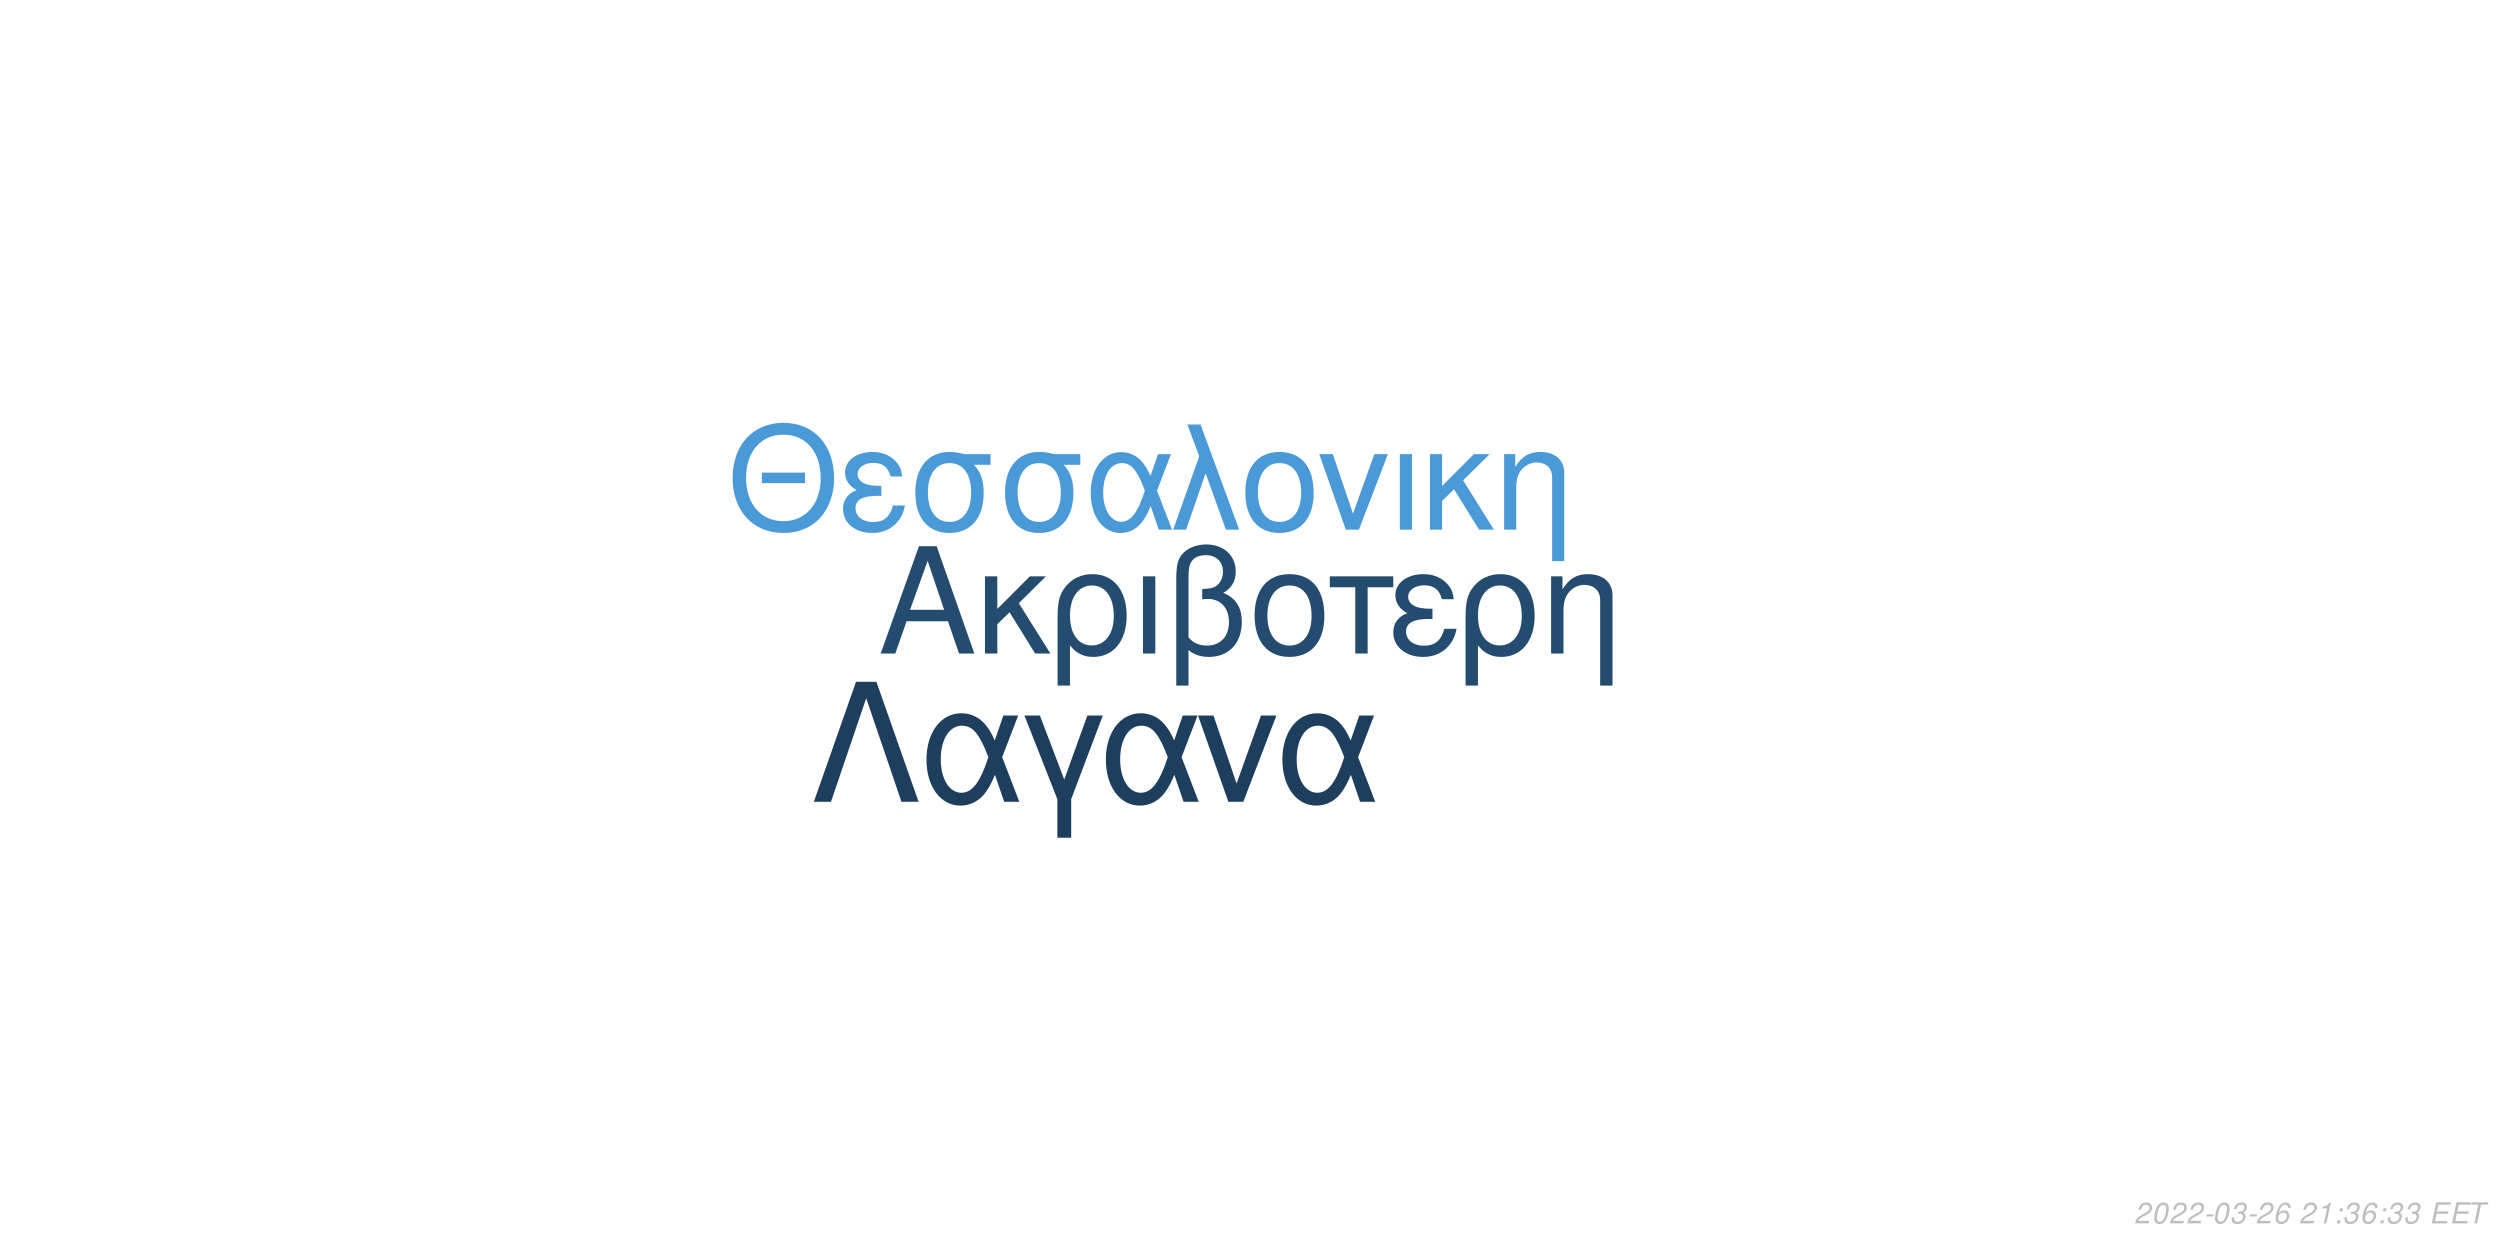
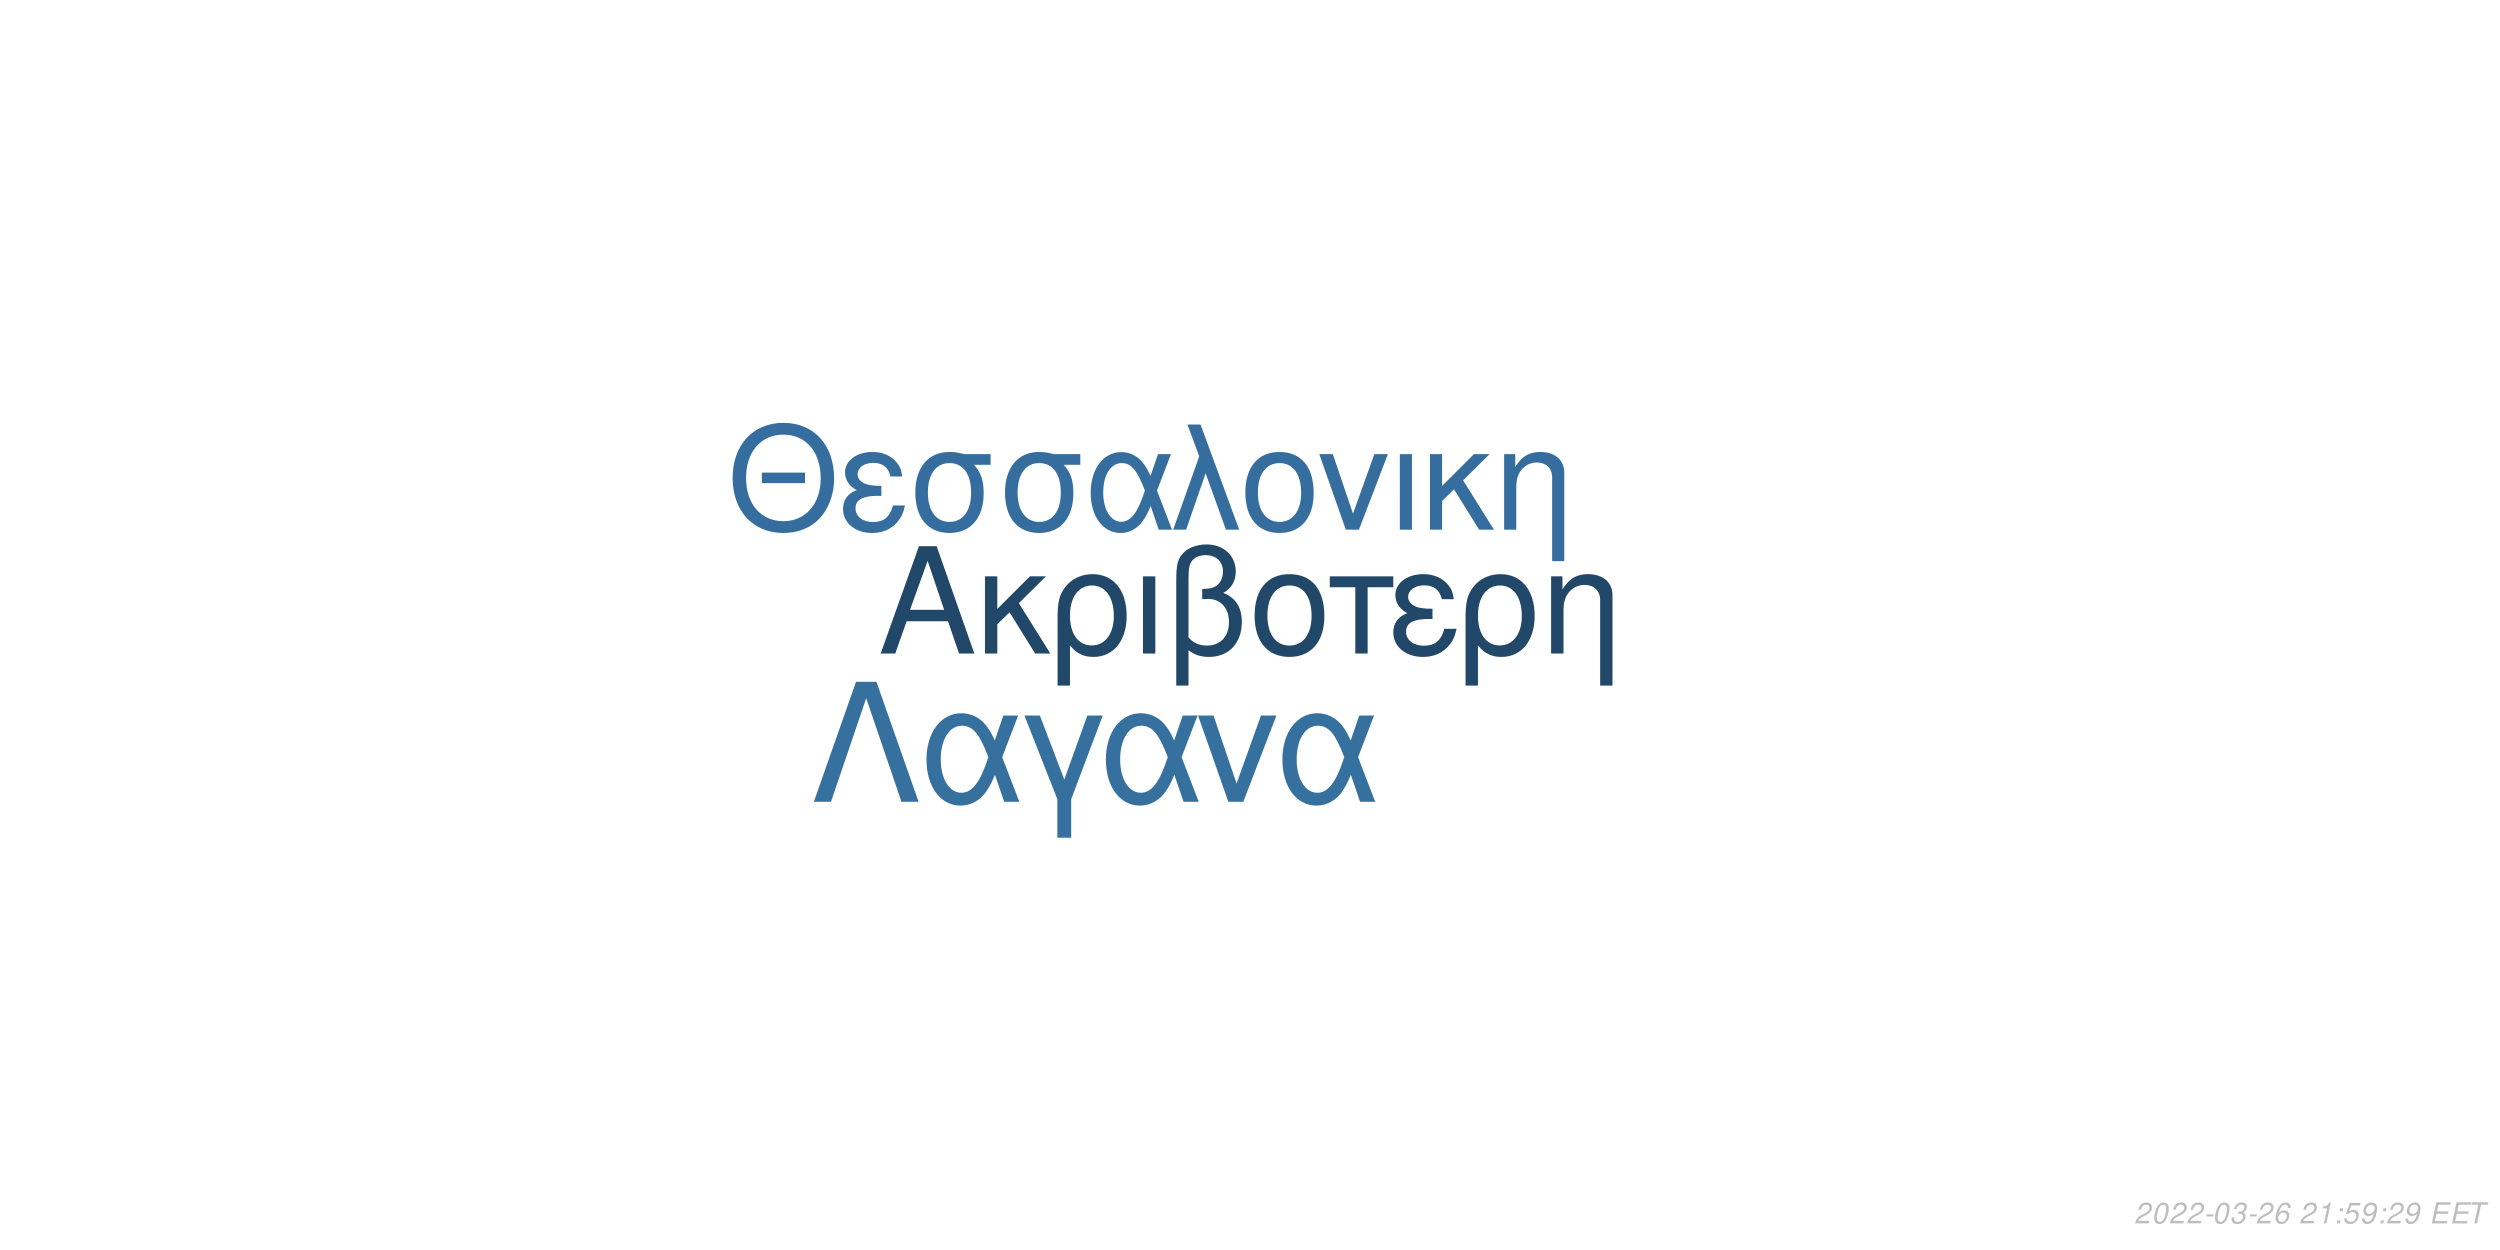
<svg xmlns="http://www.w3.org/2000/svg" xmlns:xlink="http://www.w3.org/1999/xlink" width="864pt" height="432pt" viewBox="0 0 864 432" version="1.1">
  <defs>
    <g>
      <symbol overflow="visible" id="glyph0-0">
        <path style="stroke:none;" d="" />
      </symbol>
      <symbol overflow="visible" id="glyph0-1">
        <path style="stroke:none;" d="M 24.125 -11.141 L 27.938 0 L 33.234 0 L 20.203 -37.094 L 14.094 -37.094 L 0.859 0 L 5.906 0 L 9.828 -11.141 Z M 22.797 -15.109 L 11 -15.109 L 17.094 -32.016 Z M 22.797 -15.109 " />
      </symbol>
      <symbol overflow="visible" id="glyph0-2">
        <path style="stroke:none;" d="M 7.172 -15.422 L 7.172 -26.672 L 2.906 -26.672 L 2.906 0 L 7.172 0 L 7.172 -10.125 L 11.406 -14.25 L 20.25 0 L 25.5 0 L 14.609 -17.406 L 23.969 -26.672 L 18.422 -26.672 Z M 7.172 -15.422 " />
      </symbol>
      <symbol overflow="visible" id="glyph0-3">
        <path style="stroke:none;" d="M 3 11.094 L 7.281 11.094 L 7.281 -2.797 C 9.516 -0.047 11.953 1.172 15.375 1.172 C 22.344 1.172 26.875 -4.422 26.875 -13.031 C 26.875 -21.891 22.297 -27.438 15.062 -27.438 C 11.297 -27.438 7.984 -25.906 5.797 -23.156 C 3.672 -20.516 3 -17.969 3 -12.359 Z M 14.906 -23.516 C 19.547 -23.516 22.438 -19.438 22.438 -12.922 C 22.438 -6.812 19.391 -2.797 14.812 -2.797 C 10.172 -2.797 7.281 -6.766 7.281 -13.125 C 7.281 -19.484 10.234 -23.516 14.906 -23.516 Z M 14.906 -23.516 " />
      </symbol>
      <symbol overflow="visible" id="glyph0-4">
        <path style="stroke:none;" d="M 3.516 0 L 7.781 0 L 7.781 -26.672 L 3.516 -26.672 Z M 3.516 0 " />
      </symbol>
      <symbol overflow="visible" id="glyph0-5">
        <path style="stroke:none;" d="M 4.016 11.094 L 8.25 11.094 L 8.25 -1.172 C 10.172 0.406 12.422 1.172 15.312 1.172 C 22.188 1.172 26.672 -3.609 26.672 -10.891 C 26.672 -15.984 24.578 -19.234 20.25 -20.969 C 23.109 -22.547 24.578 -25.031 24.578 -28.344 C 24.578 -33.844 20.406 -37.703 14.453 -37.703 C 10.938 -37.703 7.734 -36.391 6 -34.25 C 4.484 -32.422 4.016 -30.328 4.016 -25.391 Z M 8.25 -25.656 C 8.25 -29.359 8.5 -30.844 9.469 -32.062 C 10.375 -33.281 12.156 -34 14.094 -34 C 17.812 -34 20.156 -31.812 20.156 -28.297 C 20.156 -25.953 18.984 -23.812 17.297 -23.047 C 16.281 -22.547 15.469 -22.438 12.984 -22.297 L 12.984 -18.781 C 13.734 -18.828 14.344 -18.875 14.969 -18.875 C 19.344 -18.875 22.234 -15.719 22.234 -10.891 C 22.234 -5.906 19.281 -2.75 14.656 -2.75 C 11.953 -2.75 9.922 -3.609 8.25 -5.594 Z M 8.25 -25.656 " />
      </symbol>
      <symbol overflow="visible" id="glyph0-6">
        <path style="stroke:none;" d="M 14.094 -27.438 C 6.562 -27.438 2.094 -22.094 2.094 -13.125 C 2.094 -4.125 6.562 1.172 14.141 1.172 C 21.672 1.172 26.203 -4.172 26.203 -12.922 C 26.203 -22.188 21.828 -27.438 14.094 -27.438 Z M 14.141 -23.516 C 18.938 -23.516 21.781 -19.594 21.781 -12.984 C 21.781 -6.672 18.828 -2.75 14.141 -2.75 C 9.422 -2.75 6.516 -6.672 6.516 -13.125 C 6.516 -19.594 9.422 -23.516 14.141 -23.516 Z M 14.141 -23.516 " />
      </symbol>
      <symbol overflow="visible" id="glyph0-7">
        <path style="stroke:none;" d="M 7.891 0 L 12.156 0 L 12.156 -22.906 L 21.016 -22.906 L 21.016 -26.672 L -0.922 -26.672 L -0.922 -22.906 L 7.891 -22.906 Z M 7.891 0 " />
      </symbol>
      <symbol overflow="visible" id="glyph0-8">
        <path style="stroke:none;" d="M 14.562 -15.469 C 11.344 -15.469 9.562 -15.781 8.297 -16.438 C 6.922 -17.203 6.156 -18.328 6.156 -19.547 C 6.156 -21.891 8.453 -23.562 11.656 -23.562 C 15.062 -23.562 16.953 -22.094 17.812 -18.781 L 21.938 -18.781 C 21.578 -21.266 21.062 -22.5 19.797 -23.922 C 17.812 -26.203 14.906 -27.438 11.453 -27.438 C 5.797 -27.438 1.734 -24.375 1.734 -20.203 C 1.734 -17.609 3.156 -15.375 5.859 -13.938 C 2.797 -12.875 1.016 -10.484 1.016 -7.328 C 1.016 -2.391 5.297 1.172 11.25 1.172 C 14.969 1.172 17.906 -0.109 20.156 -2.641 C 21.578 -4.328 22.297 -5.797 22.906 -8.547 L 18.672 -8.547 C 17.5 -4.422 15.422 -2.703 11.609 -2.703 C 7.938 -2.703 5.438 -4.688 5.438 -7.578 C 5.438 -10.578 7.938 -11.953 13.484 -11.953 C 13.641 -11.953 14.094 -11.953 14.562 -11.906 Z M 14.562 -15.469 " />
      </symbol>
      <symbol overflow="visible" id="glyph0-9">
        <path style="stroke:none;" d="M 3.562 -26.672 L 3.562 0 L 7.844 0 L 7.844 -14.703 C 7.844 -17.906 8.5 -19.891 10.031 -21.531 C 11.406 -22.953 13.188 -23.719 15.062 -23.719 C 18.375 -23.719 20.516 -21.672 20.516 -18.469 L 20.516 11.094 L 24.781 11.094 L 24.781 -20.156 C 24.781 -24.578 21.469 -27.438 16.328 -27.438 C 12.359 -27.438 9.828 -25.906 7.484 -22.188 L 7.484 -26.672 Z M 3.562 -26.672 " />
      </symbol>
      <symbol overflow="visible" id="glyph1-0">
        <path style="stroke:none;" d="" />
      </symbol>
      <symbol overflow="visible" id="glyph1-1">
        <path style="stroke:none;" d="M 26.859 -19.734 L 11.953 -19.734 L 11.953 -16.094 L 26.859 -16.094 Z M 19.328 -36.922 C 8.922 -36.922 1.844 -29.25 1.844 -17.891 C 1.844 -6.484 8.875 1.141 19.391 1.141 C 23.812 1.141 27.703 -0.203 30.641 -2.688 C 34.578 -6.031 36.922 -11.656 36.922 -17.594 C 36.922 -29.297 30 -36.922 19.328 -36.922 Z M 19.328 -32.844 C 27.203 -32.844 32.281 -26.906 32.281 -17.688 C 32.281 -8.922 27.062 -2.938 19.391 -2.938 C 11.609 -2.938 6.484 -8.922 6.484 -17.891 C 6.484 -26.859 11.609 -32.844 19.328 -32.844 Z M 19.328 -32.844 " />
      </symbol>
      <symbol overflow="visible" id="glyph1-2">
        <path style="stroke:none;" d="M 14.25 -15.141 C 11.109 -15.141 9.375 -15.453 8.125 -16.094 C 6.781 -16.844 6.031 -17.938 6.031 -19.141 C 6.031 -21.422 8.266 -23.078 11.406 -23.078 C 14.75 -23.078 16.594 -21.625 17.438 -18.391 L 21.469 -18.391 C 21.125 -20.828 20.625 -22.031 19.391 -23.422 C 17.438 -25.656 14.594 -26.859 11.219 -26.859 C 5.688 -26.859 1.688 -23.875 1.688 -19.781 C 1.688 -17.234 3.094 -15.047 5.734 -13.656 C 2.734 -12.609 1 -10.266 1 -7.172 C 1 -2.344 5.188 1.141 11.016 1.141 C 14.656 1.141 17.547 -0.094 19.734 -2.594 C 21.125 -4.234 21.828 -5.688 22.422 -8.375 L 18.281 -8.375 C 17.141 -4.328 15.094 -2.641 11.359 -2.641 C 7.766 -2.641 5.328 -4.578 5.328 -7.422 C 5.328 -10.359 7.766 -11.703 13.203 -11.703 C 13.359 -11.703 13.797 -11.703 14.25 -11.656 Z M 14.25 -15.141 " />
      </symbol>
      <symbol overflow="visible" id="glyph1-3">
        <path style="stroke:none;" d="M 29 -26.109 L 19.938 -26.109 C 17.594 -26.703 16.438 -26.859 14.703 -26.859 C 7.469 -26.859 2.984 -21.469 2.984 -12.859 C 2.984 -4.031 7.375 1.141 14.797 1.141 C 22.172 1.141 26.609 -4.078 26.609 -12.656 C 26.609 -17.047 25.656 -19.828 23.266 -22.422 L 29 -22.422 Z M 14.797 -23.016 C 19.531 -23.016 22.266 -19.234 22.266 -12.75 C 22.266 -6.531 19.438 -2.688 14.797 -2.688 C 10.172 -2.688 7.328 -6.531 7.328 -12.859 C 7.328 -19.188 10.172 -23.016 14.797 -23.016 Z M 14.797 -23.016 " />
      </symbol>
      <symbol overflow="visible" id="glyph1-4">
        <path style="stroke:none;" d="M 29.344 -26.109 L 24.859 -26.109 L 22.266 -18.578 C 21.125 -21.031 20.484 -22.125 19.328 -23.469 C 17.547 -25.609 14.906 -26.812 12.156 -26.812 C 5.984 -26.812 1.594 -20.984 1.594 -12.812 C 1.594 -4.578 5.828 1.141 11.906 1.141 C 14.953 1.141 17.734 -0.344 19.625 -3.047 C 20.672 -4.531 21.281 -5.688 22.328 -8.172 L 25.109 0 L 29.703 0 L 24.516 -13.5 Z M 20.328 -13.5 C 17.891 -5.922 15.453 -2.734 12.156 -2.734 C 8.516 -2.734 5.922 -6.922 5.922 -12.812 C 5.922 -18.938 8.516 -23.016 12.359 -23.016 C 15.594 -23.016 17.688 -20.531 20.328 -13.5 Z M 20.328 -13.5 " />
      </symbol>
      <symbol overflow="visible" id="glyph1-5">
        <path style="stroke:none;" d="M 1.094 0 L 5.578 0 L 12.312 -19.484 L 19.328 0 L 23.922 0 L 10.562 -36.328 L 6.031 -36.328 L 10.109 -25.359 Z M 1.094 0 " />
      </symbol>
      <symbol overflow="visible" id="glyph1-6">
        <path style="stroke:none;" d="M 13.797 -26.859 C 6.422 -26.859 2.047 -21.625 2.047 -12.859 C 2.047 -4.031 6.422 1.141 13.859 1.141 C 21.234 1.141 25.656 -4.078 25.656 -12.656 C 25.656 -21.719 21.375 -26.859 13.797 -26.859 Z M 13.859 -23.016 C 18.531 -23.016 21.328 -19.188 21.328 -12.703 C 21.328 -6.531 18.438 -2.688 13.859 -2.688 C 9.219 -2.688 6.375 -6.531 6.375 -12.859 C 6.375 -19.188 9.219 -23.016 13.859 -23.016 Z M 13.859 -23.016 " />
      </symbol>
      <symbol overflow="visible" id="glyph1-7">
        <path style="stroke:none;" d="M 14.297 0 L 24.312 -26.109 L 19.625 -26.109 L 12.25 -5.531 L 5.281 -26.109 L 0.594 -26.109 L 9.766 0 Z M 14.297 0 " />
      </symbol>
      <symbol overflow="visible" id="glyph1-8">
        <path style="stroke:none;" d="M 3.438 0 L 7.625 0 L 7.625 -26.109 L 3.438 -26.109 Z M 3.438 0 " />
      </symbol>
      <symbol overflow="visible" id="glyph1-9">
        <path style="stroke:none;" d="M 7.031 -15.094 L 7.031 -26.109 L 2.844 -26.109 L 2.844 0 L 7.031 0 L 7.031 -9.922 L 11.156 -13.953 L 19.828 0 L 24.969 0 L 14.297 -17.047 L 23.469 -26.109 L 18.031 -26.109 Z M 7.031 -15.094 " />
      </symbol>
      <symbol overflow="visible" id="glyph1-10">
        <path style="stroke:none;" d="M 3.484 -26.109 L 3.484 0 L 7.672 0 L 7.672 -14.406 C 7.672 -17.547 8.328 -19.484 9.812 -21.078 C 11.156 -22.469 12.906 -23.219 14.75 -23.219 C 17.984 -23.219 20.078 -21.234 20.078 -18.094 L 20.078 10.859 L 24.266 10.859 L 24.266 -19.734 C 24.266 -24.062 21.031 -26.859 16 -26.859 C 12.109 -26.859 9.609 -25.359 7.328 -21.719 L 7.328 -26.109 Z M 3.484 -26.109 " />
      </symbol>
      <symbol overflow="visible" id="glyph2-0">
        <path style="stroke:none;" d="" />
      </symbol>
      <symbol overflow="visible" id="glyph2-1">
        <path style="stroke:none;" d="M 22.531 -41.484 L 15.484 -41.484 L 0.906 0 L 6.828 0 L 19 -35.797 L 31.188 0 L 37.109 0 Z M 22.531 -41.484 " />
      </symbol>
      <symbol overflow="visible" id="glyph2-2">
        <path style="stroke:none;" d="M 33.516 -29.812 L 28.391 -29.812 L 25.438 -21.219 C 24.125 -24.016 23.391 -25.266 22.078 -26.797 C 20.031 -29.25 17.016 -30.609 13.891 -30.609 C 6.828 -30.609 1.828 -23.953 1.828 -14.625 C 1.828 -5.234 6.656 1.312 13.594 1.312 C 17.078 1.312 20.266 -0.391 22.422 -3.469 C 23.609 -5.172 24.297 -6.484 25.5 -9.328 L 28.688 0 L 33.922 0 L 28 -15.422 Z M 23.219 -15.422 C 20.422 -6.766 17.641 -3.125 13.891 -3.125 C 9.734 -3.125 6.766 -7.906 6.766 -14.625 C 6.766 -21.625 9.734 -26.297 14.109 -26.297 C 17.812 -26.297 20.203 -23.453 23.219 -15.422 Z M 23.219 -15.422 " />
      </symbol>
      <symbol overflow="visible" id="glyph2-3">
        <path style="stroke:none;" d="M 12.062 12.406 L 16.844 12.406 L 16.844 -0.906 L 27.766 -29.812 L 22.422 -29.812 L 14.453 -7.688 L 6.031 -29.812 L 0.688 -29.812 L 12.062 -0.906 Z M 12.062 12.406 " />
      </symbol>
      <symbol overflow="visible" id="glyph2-4">
        <path style="stroke:none;" d="M 16.328 0 L 27.766 -29.812 L 22.422 -29.812 L 14 -6.312 L 6.031 -29.812 L 0.688 -29.812 L 11.156 0 Z M 16.328 0 " />
      </symbol>
      <symbol overflow="visible" id="glyph3-0">
        <path style="stroke:none;" d="" />
      </symbol>
      <symbol overflow="visible" id="glyph3-1">
        <path style="stroke:none;" d="M 5.234 -0.875 L 1.469 -0.875 C 1.641 -1.375 2.203 -1.891 3.109 -2.344 L 4.234 -2.938 C 5.562 -3.625 6.219 -4.469 6.219 -5.484 C 6.219 -5.938 6.062 -6.359 5.797 -6.656 C 5.469 -7.047 4.984 -7.234 4.312 -7.234 C 2.766 -7.234 1.891 -6.453 1.484 -4.734 L 2.375 -4.734 C 2.484 -5.188 2.609 -5.484 2.797 -5.75 C 3.094 -6.203 3.609 -6.453 4.188 -6.453 C 4.891 -6.453 5.344 -6.031 5.344 -5.375 C 5.344 -4.703 4.859 -4.094 4.016 -3.656 L 2.984 -3.125 C 1.234 -2.188 0.797 -1.656 0.344 -0.016 L 5.047 -0.016 Z M 5.234 -0.875 " />
      </symbol>
      <symbol overflow="visible" id="glyph3-2">
        <path style="stroke:none;" d="M 4.203 -7.234 C 3.375 -7.234 2.688 -6.812 2.125 -5.984 C 1.484 -5.047 0.984 -3.188 0.984 -1.734 C 0.984 -1.109 1.172 -0.562 1.484 -0.266 C 1.797 0.047 2.281 0.234 2.766 0.234 C 3.625 0.234 4.281 -0.156 4.859 -1.016 C 5.516 -1.953 6 -3.797 6 -5.266 C 6 -6.5 5.328 -7.234 4.203 -7.234 Z M 4.094 -6.453 C 4.734 -6.453 5.125 -5.984 5.125 -5.156 C 5.125 -4.203 4.781 -2.625 4.406 -1.812 C 3.984 -0.938 3.516 -0.547 2.875 -0.547 C 2.25 -0.547 1.875 -1.031 1.875 -1.828 C 1.875 -2.797 2.203 -4.344 2.594 -5.203 C 2.984 -6.047 3.453 -6.453 4.094 -6.453 Z M 4.094 -6.453 " />
      </symbol>
      <symbol overflow="visible" id="glyph3-3">
        <path style="stroke:none;" d="M 3.516 -3.125 L 1.125 -3.125 L 0.969 -2.406 L 3.359 -2.406 Z M 3.516 -3.125 " />
      </symbol>
      <symbol overflow="visible" id="glyph3-4">
        <path style="stroke:none;" d="M 2.922 -3.312 C 3.125 -3.344 3.234 -3.344 3.375 -3.344 C 4.203 -3.344 4.688 -3 4.688 -2.406 C 4.688 -1.312 3.906 -0.547 2.781 -0.547 C 2.047 -0.547 1.594 -0.938 1.594 -1.562 C 1.594 -1.719 1.609 -1.844 1.656 -2.094 L 0.766 -2.094 C 0.734 -1.797 0.719 -1.641 0.719 -1.469 C 0.719 -0.375 1.406 0.234 2.641 0.234 C 3.547 0.234 4.297 -0.078 4.812 -0.656 C 5.266 -1.156 5.562 -1.875 5.562 -2.547 C 5.562 -3.125 5.344 -3.453 4.797 -3.734 C 5.641 -4.234 6.016 -4.844 6.016 -5.734 C 6.016 -6.656 5.312 -7.234 4.203 -7.234 C 3.375 -7.234 2.672 -6.938 2.188 -6.375 C 1.891 -6.031 1.703 -5.641 1.516 -4.906 L 2.391 -4.906 C 2.5 -5.359 2.594 -5.594 2.734 -5.812 C 3.047 -6.234 3.516 -6.453 4.078 -6.453 C 4.734 -6.453 5.141 -6.125 5.141 -5.578 C 5.141 -5.188 5.016 -4.797 4.797 -4.547 C 4.516 -4.234 4 -4.062 3.266 -4.062 L 3.078 -4.062 Z M 2.922 -3.312 " />
      </symbol>
      <symbol overflow="visible" id="glyph3-5">
        <path style="stroke:none;" d="M 6.125 -5.344 L 6.141 -5.625 C 6.141 -6.609 5.453 -7.234 4.391 -7.234 C 3.438 -7.234 2.641 -6.719 2.016 -5.703 C 1.422 -4.781 0.938 -2.953 0.938 -1.688 C 0.938 -0.516 1.688 0.234 2.859 0.234 C 3.703 0.234 4.438 -0.156 5 -0.875 C 5.406 -1.422 5.672 -2.156 5.672 -2.766 C 5.672 -3.812 4.969 -4.5 3.906 -4.5 C 3.234 -4.5 2.672 -4.234 2.094 -3.625 C 2.406 -5.375 3.234 -6.453 4.25 -6.453 C 4.703 -6.453 5.062 -6.234 5.172 -5.844 C 5.203 -5.719 5.234 -5.578 5.25 -5.344 Z M 3.656 -3.734 C 4.344 -3.734 4.797 -3.281 4.797 -2.625 C 4.797 -1.469 3.984 -0.547 2.984 -0.547 C 2.297 -0.547 1.812 -1.047 1.812 -1.766 C 1.812 -2.859 2.625 -3.734 3.656 -3.734 Z M 3.656 -3.734 " />
      </symbol>
      <symbol overflow="visible" id="glyph3-6">
        <path style="stroke:none;" d="" />
      </symbol>
      <symbol overflow="visible" id="glyph3-7">
        <path style="stroke:none;" d="M 3.703 -5.188 L 2.594 0 L 3.469 0 L 5.016 -7.234 L 4.438 -7.234 C 3.906 -6.156 3.688 -6.016 2.234 -5.812 L 2.109 -5.188 Z M 3.703 -5.188 " />
      </symbol>
      <symbol overflow="visible" id="glyph3-8">
        <path style="stroke:none;" d="M 2.359 -1.031 L 1.312 -1.031 L 1.094 0 L 2.141 0 Z M 3.266 -5.234 L 2.219 -5.234 L 2 -4.203 L 3.047 -4.203 Z M 3.266 -5.234 " />
      </symbol>
      <symbol overflow="visible" id="glyph3-9">
+         <path style="stroke:none;" d="M 6.297 -7.094 L 2.594 -7.094 L 1.234 -3.234 L 2.047 -3.234 C 2.656 -3.766 2.938 -3.906 3.531 -3.906 C 4.328 -3.906 4.797 -3.453 4.797 -2.688 C 4.797 -1.438 3.969 -0.547 2.828 -0.547 C 2.031 -0.547 1.609 -0.938 1.578 -1.734 L 0.703 -1.734 L 0.703 -1.516 C 0.703 -0.938 0.844 -0.547 1.188 -0.266 C 1.562 0.062 2.078 0.234 2.703 0.234 C 3.656 0.234 4.391 -0.156 4.984 -0.922 C 5.422 -1.5 5.672 -2.234 5.672 -2.953 C 5.672 -4 4.938 -4.672 3.812 -4.672 C 3.328 -4.672 2.906 -4.547 2.406 -4.234 L 3.109 -6.219 L 6.109 -6.219 Z M 6.297 -7.094 " />
+       </symbol>
+       <symbol overflow="visible" id="glyph3-10">
+         <path style="stroke:none;" d="M 0.844 -1.656 C 0.844 -1.547 0.844 -1.438 0.844 -1.375 C 0.844 -0.406 1.531 0.234 2.578 0.234 C 3.203 0.234 3.766 0.016 4.297 -0.438 C 4.938 -1 5.312 -1.656 5.594 -2.719 C 5.844 -3.672 6.016 -4.766 6.016 -5.375 C 6.016 -5.844 5.844 -6.328 5.547 -6.656 C 5.203 -7.031 4.703 -7.234 4.062 -7.234 C 2.516 -7.234 1.297 -5.938 1.297 -4.266 C 1.297 -3.203 1.984 -2.547 3.047 -2.547 C 3.484 -2.547 3.953 -2.672 4.281 -2.891 C 4.406 -2.984 4.547 -3.078 4.828 -3.344 C 4.438 -1.484 3.703 -0.547 2.703 -0.547 C 2.109 -0.547 1.719 -0.938 1.719 -1.547 L 1.719 -1.656 Z M 3.953 -6.453 C 4.625 -6.453 5.141 -5.953 5.141 -5.281 C 5.141 -4.188 4.312 -3.312 3.297 -3.312 C 2.594 -3.312 2.172 -3.734 2.172 -4.453 C 2.172 -5.562 2.984 -6.453 3.953 -6.453 Z M 3.953 -6.453 " />
+       </symbol>
+       <symbol overflow="visible" id="glyph3-11">
        <path style="stroke:none;" d="M 2.547 -3.312 L 6.5 -3.312 L 6.688 -4.141 L 2.719 -4.141 L 3.219 -6.469 L 7.344 -6.469 L 7.516 -7.297 L 2.453 -7.297 L 0.906 0 L 6.125 0 L 6.297 -0.812 L 2.016 -0.812 Z M 2.547 -3.312 " />
      </symbol>
-       <symbol overflow="visible" id="glyph3-10">
+       <symbol overflow="visible" id="glyph3-12">
        <path style="stroke:none;" d="M 4.938 -6.469 L 7.312 -6.469 L 7.484 -7.297 L 1.75 -7.297 L 1.578 -6.469 L 3.984 -6.469 L 2.609 0 L 3.547 0 Z M 4.938 -6.469 " />
      </symbol>
    </g>
  </defs>
  <g id="surface1">
    <rect x="0" y="0" width="864" height="432" style="fill:rgb(100%,100%,100%);fill-opacity:1;stroke:none;" />
-     <g style="fill:rgb(14.118%,29.804%,43.529%);fill-opacity:1;">
+     <g style="fill:rgb(12.941%,27.843%,41.176%);fill-opacity:1;">
      <use xlink:href="#glyph0-1" x="303.5" y="225.861" />
      <use xlink:href="#glyph0-2" x="337.5" y="225.861" />
      <use xlink:href="#glyph0-3" x="362.5" y="225.861" />
      <use xlink:href="#glyph0-4" x="391.5" y="225.861" />
      <use xlink:href="#glyph0-5" x="402.5" y="225.861" />
      <use xlink:href="#glyph0-6" x="431.5" y="225.861" />
      <use xlink:href="#glyph0-7" x="460.5" y="225.861" />
      <use xlink:href="#glyph0-8" x="480.5" y="225.861" />
      <use xlink:href="#glyph0-3" x="503.5" y="225.861" />
      <use xlink:href="#glyph0-9" x="532.5" y="225.861" />
    </g>
-     <g style="fill:rgb(29.02%,60.392%,84.706%);fill-opacity:1;">
+     <g style="fill:rgb(20.784%,43.137%,61.961%);fill-opacity:1;">
      <use xlink:href="#glyph1-1" x="251.348" y="183.058" />
      <use xlink:href="#glyph1-2" x="290.348" y="183.058" />
      <use xlink:href="#glyph1-3" x="313.348" y="183.058" />
      <use xlink:href="#glyph1-3" x="344.348" y="183.058" />
      <use xlink:href="#glyph1-4" x="375.348" y="183.058" />
      <use xlink:href="#glyph1-5" x="404.348" y="183.058" />
      <use xlink:href="#glyph1-6" x="428.348" y="183.058" />
      <use xlink:href="#glyph1-7" x="455.348" y="183.058" />
      <use xlink:href="#glyph1-8" x="480.348" y="183.058" />
      <use xlink:href="#glyph1-9" x="491.348" y="183.058" />
      <use xlink:href="#glyph1-10" x="516.348" y="183.058" />
    </g>
-     <g style="fill:rgb(11.373%,24.314%,36.471%);fill-opacity:1;">
+     <g style="fill:rgb(20.784%,43.922%,62.353%);fill-opacity:1;">
      <use xlink:href="#glyph2-1" x="280.359" y="277.105" />
      <use xlink:href="#glyph2-2" x="318.359" y="277.105" />
      <use xlink:href="#glyph2-3" x="353.359" y="277.105" />
      <use xlink:href="#glyph2-2" x="380.359" y="277.105" />
      <use xlink:href="#glyph2-4" x="413.359" y="277.105" />
      <use xlink:href="#glyph2-2" x="441.359" y="277.105" />
    </g>
    <g style="fill:rgb(74.51%,74.51%,74.51%);fill-opacity:1;">
      <use xlink:href="#glyph3-1" x="737.52" y="422.81" />
      <use xlink:href="#glyph3-2" x="743.52" y="422.81" />
      <use xlink:href="#glyph3-1" x="749.52" y="422.81" />
      <use xlink:href="#glyph3-1" x="755.52" y="422.81" />
      <use xlink:href="#glyph3-3" x="761.52" y="422.81" />
      <use xlink:href="#glyph3-2" x="764.52" y="422.81" />
      <use xlink:href="#glyph3-4" x="770.52" y="422.81" />
      <use xlink:href="#glyph3-3" x="776.52" y="422.81" />
      <use xlink:href="#glyph3-1" x="779.52" y="422.81" />
      <use xlink:href="#glyph3-5" x="785.52" y="422.81" />
      <use xlink:href="#glyph3-6" x="791.52" y="422.81" />
      <use xlink:href="#glyph3-1" x="794.52" y="422.81" />
      <use xlink:href="#glyph3-7" x="800.52" y="422.81" />
      <use xlink:href="#glyph3-8" x="806.52" y="422.81" />
-       <use xlink:href="#glyph3-4" x="809.52" y="422.81" />
-       <use xlink:href="#glyph3-5" x="815.52" y="422.81" />
+       <use xlink:href="#glyph3-9" x="809.52" y="422.81" />
+       <use xlink:href="#glyph3-10" x="815.52" y="422.81" />
      <use xlink:href="#glyph3-8" x="821.52" y="422.81" />
-       <use xlink:href="#glyph3-4" x="824.52" y="422.81" />
-       <use xlink:href="#glyph3-4" x="830.52" y="422.81" />
+       <use xlink:href="#glyph3-1" x="824.52" y="422.81" />
+       <use xlink:href="#glyph3-10" x="830.52" y="422.81" />
      <use xlink:href="#glyph3-6" x="836.52" y="422.81" />
-       <use xlink:href="#glyph3-9" x="839.52" y="422.81" />
-       <use xlink:href="#glyph3-9" x="846.52" y="422.81" />
-       <use xlink:href="#glyph3-10" x="852.52" y="422.81" />
+       <use xlink:href="#glyph3-11" x="839.52" y="422.81" />
+       <use xlink:href="#glyph3-11" x="846.52" y="422.81" />
+       <use xlink:href="#glyph3-12" x="852.52" y="422.81" />
    </g>
  </g>
</svg>
